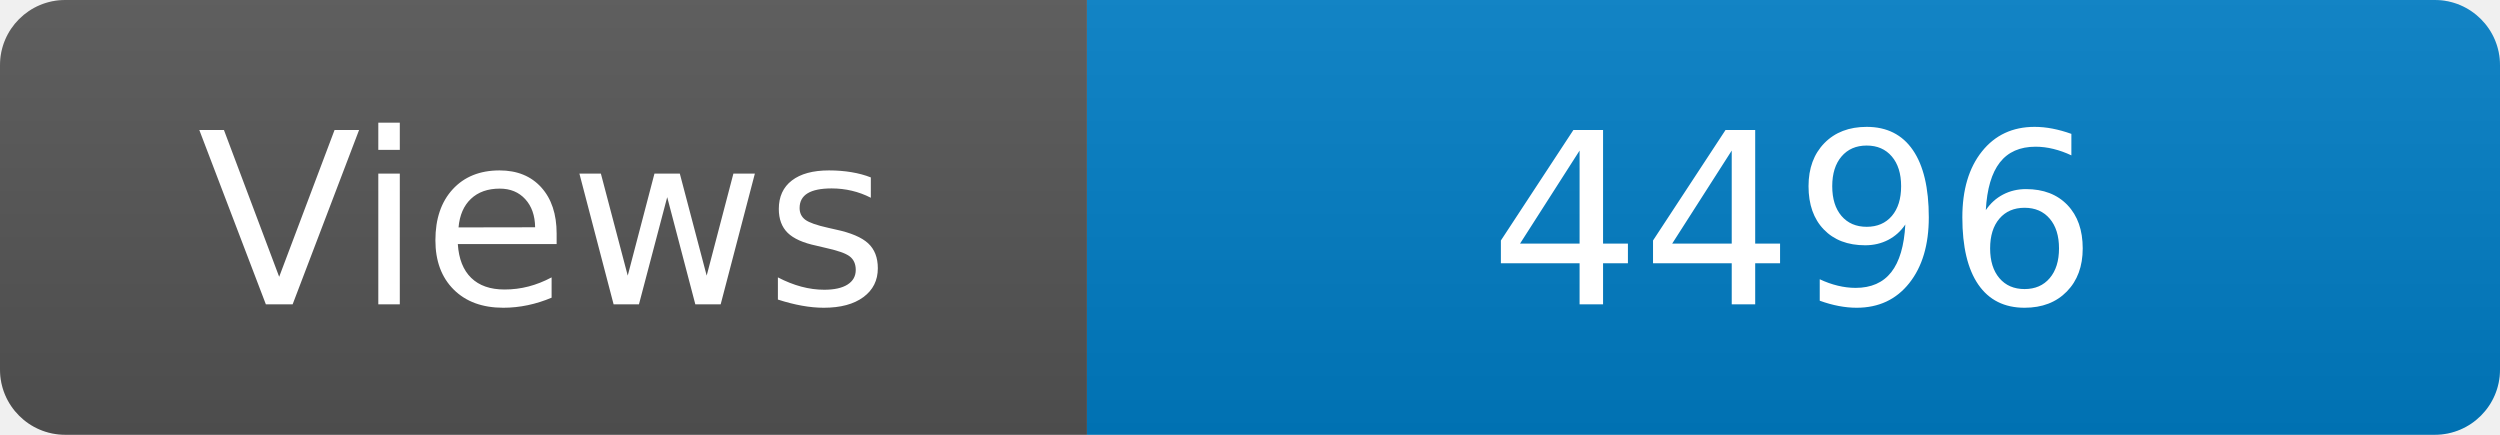
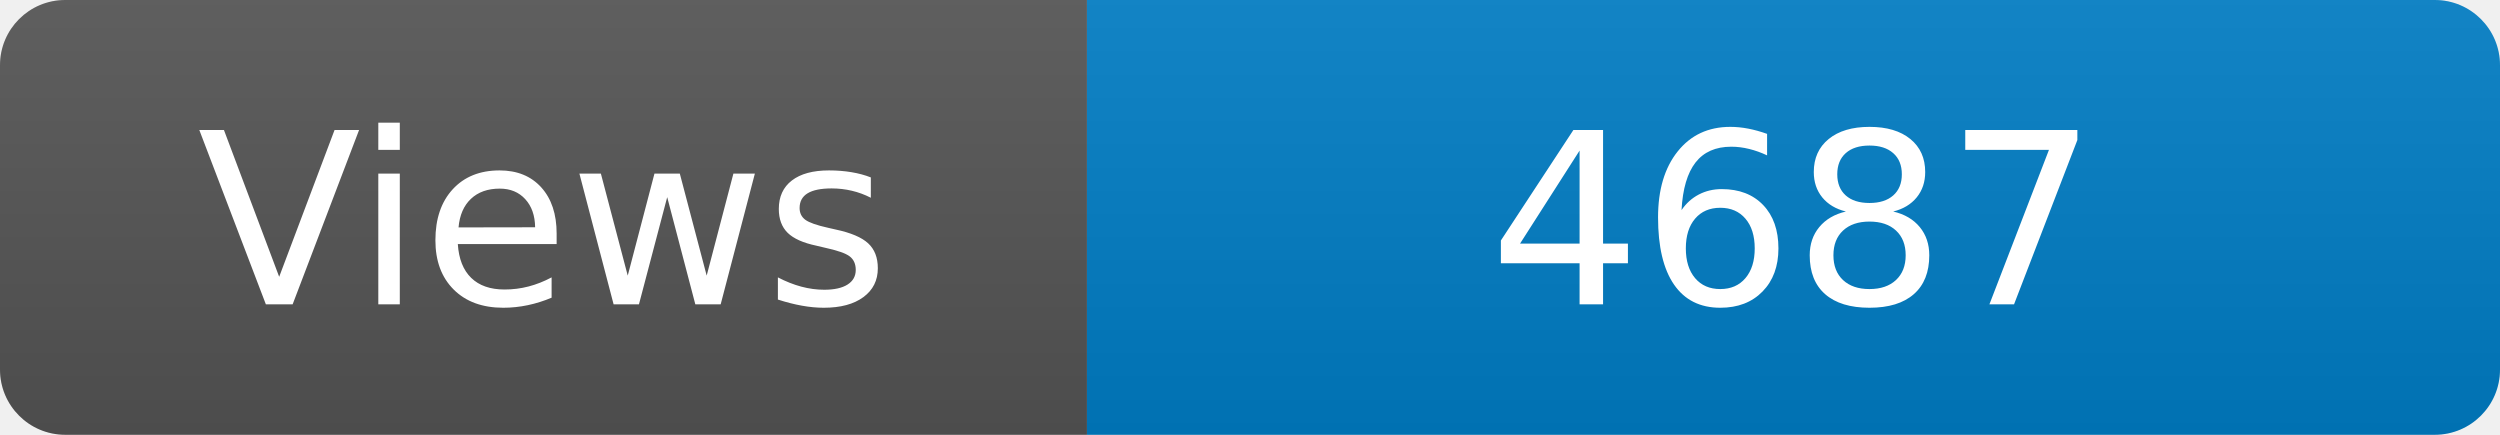
<svg xmlns="http://www.w3.org/2000/svg" width="115" height="20" role="img" aria-label="Maintained?: yes">
  <linearGradient id="s" x2="0" y2="100%">
    <stop offset="0" stop-color="#bbb" stop-opacity=".1" />
    <stop offset="1" stop-opacity=".1" />
  </linearGradient>
  <clipPath id="r">
    <rect width="115" height="20" rx="3" fill="#fff" />
  </clipPath>
  <g clip-path="url(#r)">
    <rect width="50" height="20" fill="#555" />
    <rect x="50" width="160" height="20" fill="#007ec6" />
    <rect width="115" height="20" fill="url(#s)" />
  </g>
  <g fill="#fff" text-anchor="middle" font-family="Verdana,Geneva,DejaVu Sans,sans-serif" font-size="110">
    <text x="250" y="140" transform="scale(.1)" fill="#fff">Views</text>
-     <text x="825" y="140" transform="scale(.1)" fill="#fff">4496</text>
+     <text x="825" y="140" transform="scale(.1)" fill="#fff">4687</text>
  </g>
</svg>
